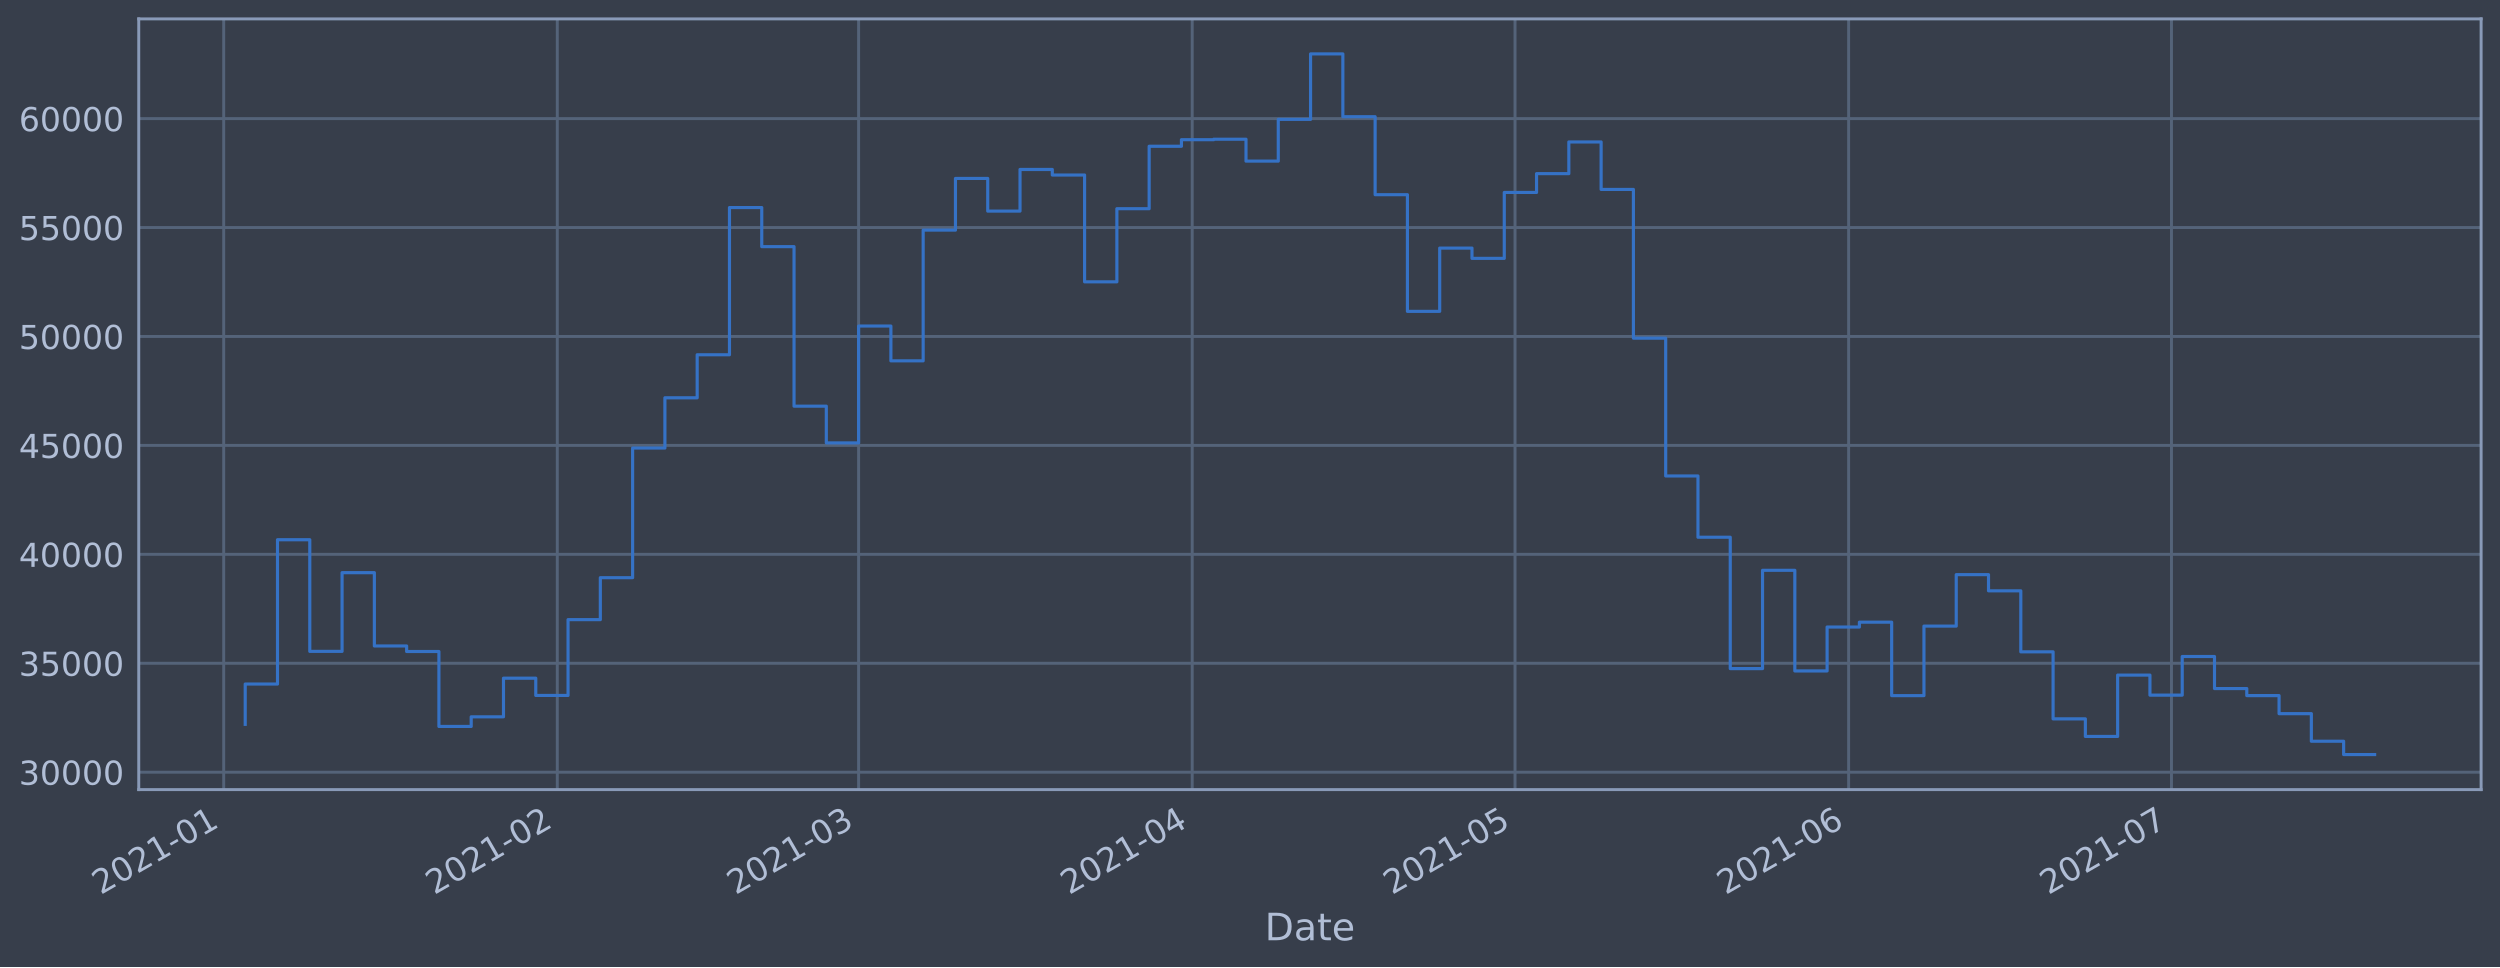
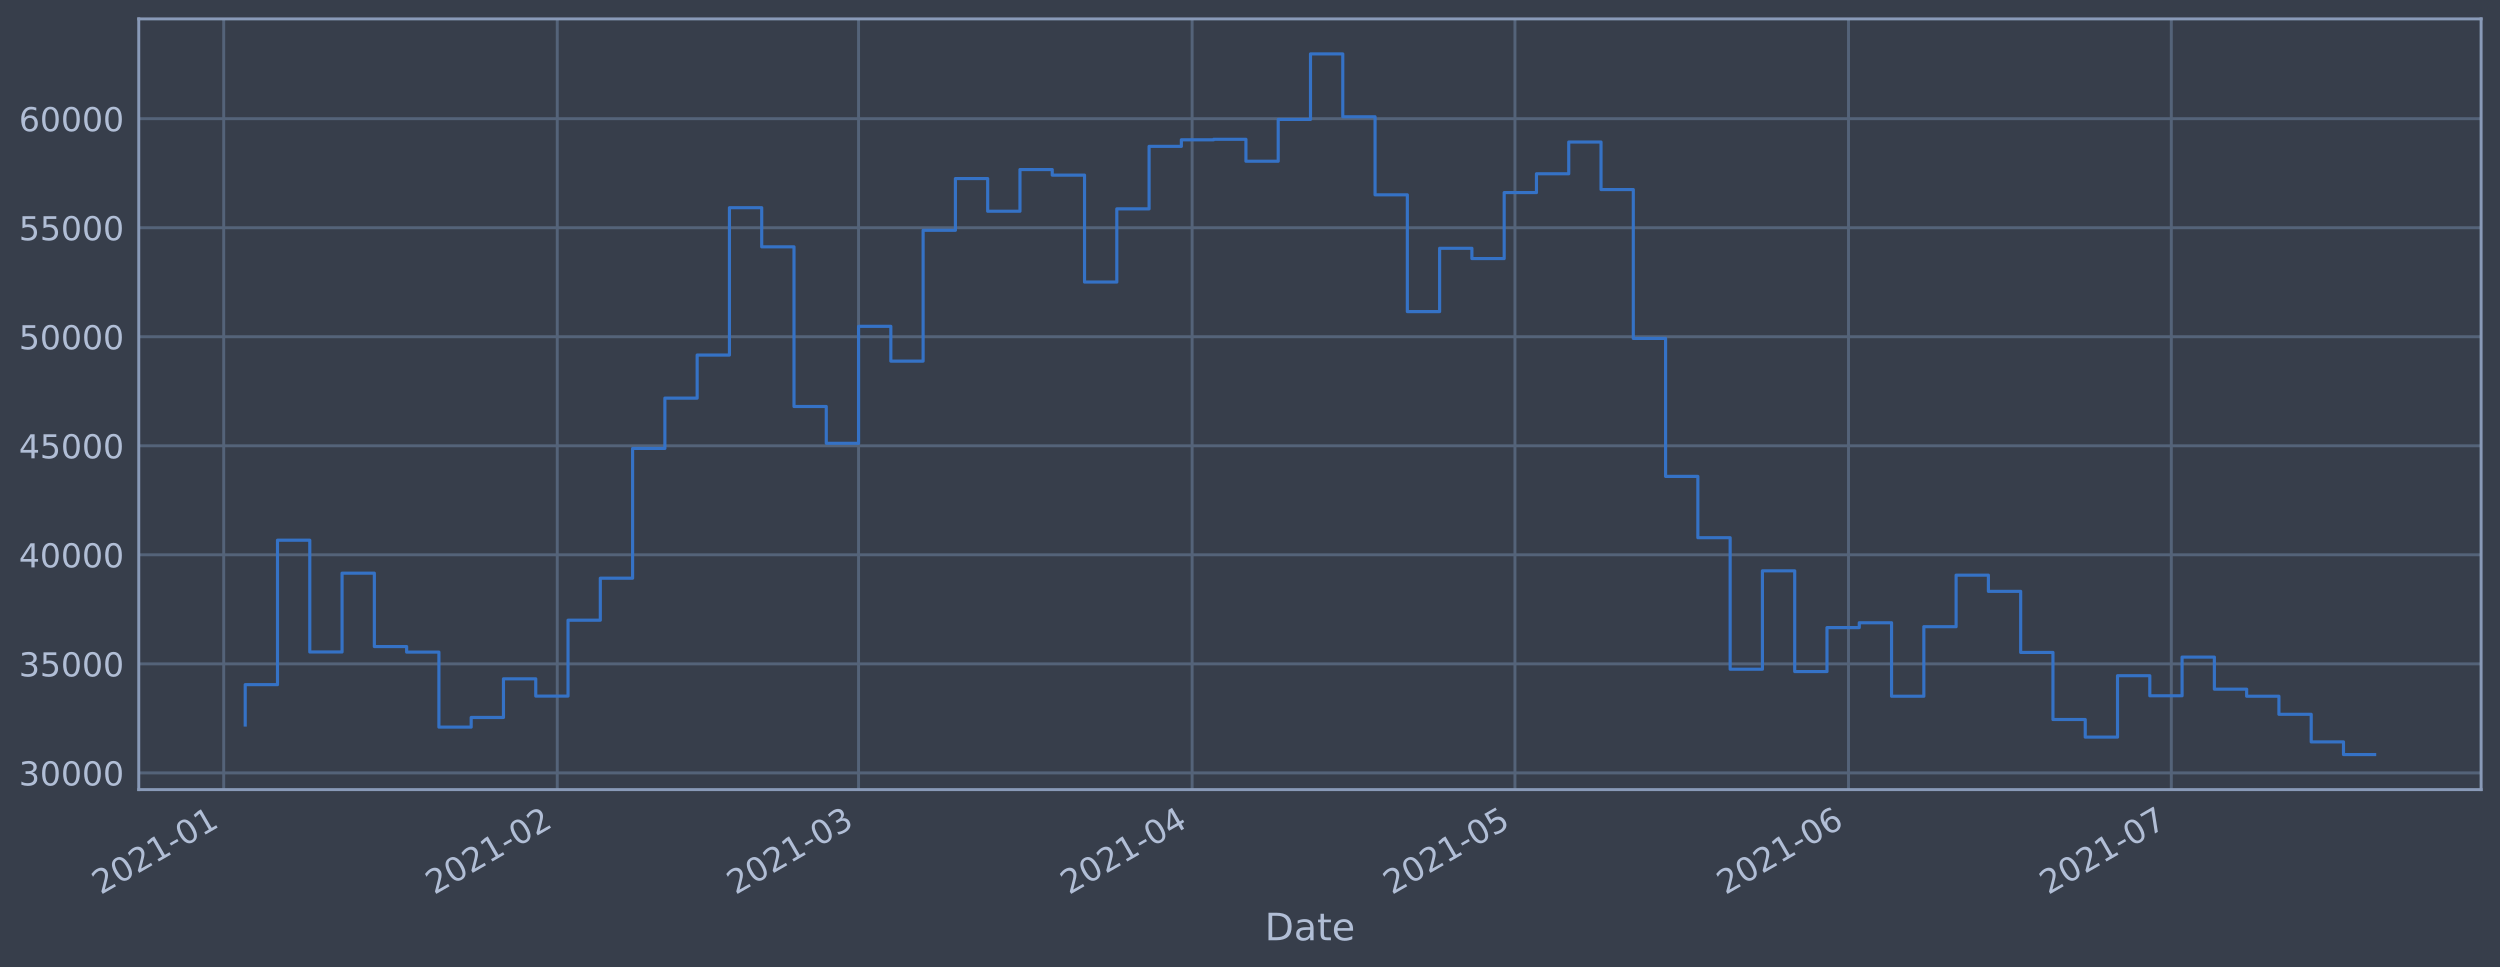
<svg xmlns="http://www.w3.org/2000/svg" xmlns:xlink="http://www.w3.org/1999/xlink" height="368.58pt" version="1.1" viewBox="0 0 952.884 368.58" width="952.884pt">
  <defs>
    <style type="text/css">*{stroke-linecap:butt;stroke-linejoin:round;}</style>
  </defs>
  <g id="figure_1">
    <g id="patch_1">
      <path d="M 0 368.58  L 952.884 368.58  L 952.884 0  L 0 0  z " style="fill:#373e4b;" />
    </g>
    <g id="axes_1">
      <g id="patch_2">
        <path d="M 52.884 300.96  L 945.684 300.96  L 945.684 7.2  L 52.884 7.2  z " style="fill:#373e4b;" />
      </g>
      <g id="matplotlib.axis_1">
        <g id="xtick_1">
          <g id="line2d_1">
-             <path clip-path="url(#p3b93eba5d4)" d="M 85.262 300.96  L 85.262 7.2  " style="fill:none;stroke:#546379;stroke-linecap:square;stroke-width:1.12;" />
+             <path clip-path="url(#p745a7ecbea)" d="M 85.263 300.96  L 85.263 7.2  " style="fill:none;stroke:#546379;stroke-linecap:square;stroke-width:1.12;" />
          </g>
          <g id="line2d_2" />
          <g id="text_1">
-             <g style="fill:#b1bed6;" transform="translate(38.35903 341.1745)rotate(-30)scale(0.126 -0.126)">
+             <g style="fill:#b1bed6;" transform="translate(38.3596 341.1745)rotate(-30)scale(0.126 -0.126)">
              <defs>
                <path d="M 1228 531  L 3431 531  L 3431 0  L 469 0  L 469 531  Q 828 903 1448 1529  Q 2069 2156 2228 2338  Q 2531 2678 2651 2914  Q 2772 3150 2772 3378  Q 2772 3750 2511 3984  Q 2250 4219 1831 4219  Q 1534 4219 1204 4116  Q 875 4013 500 3803  L 500 4441  Q 881 4594 1212 4672  Q 1544 4750 1819 4750  Q 2544 4750 2975 4387  Q 3406 4025 3406 3419  Q 3406 3131 3298 2873  Q 3191 2616 2906 2266  Q 2828 2175 2409 1742  Q 1991 1309 1228 531  z " id="DejaVuSans-32" transform="scale(0.015625)" />
                <path d="M 2034 4250  Q 1547 4250 1301 3770  Q 1056 3291 1056 2328  Q 1056 1369 1301 889  Q 1547 409 2034 409  Q 2525 409 2770 889  Q 3016 1369 3016 2328  Q 3016 3291 2770 3770  Q 2525 4250 2034 4250  z M 2034 4750  Q 2819 4750 3233 4129  Q 3647 3509 3647 2328  Q 3647 1150 3233 529  Q 2819 -91 2034 -91  Q 1250 -91 836 529  Q 422 1150 422 2328  Q 422 3509 836 4129  Q 1250 4750 2034 4750  z " id="DejaVuSans-30" transform="scale(0.015625)" />
                <path d="M 794 531  L 1825 531  L 1825 4091  L 703 3866  L 703 4441  L 1819 4666  L 2450 4666  L 2450 531  L 3481 531  L 3481 0  L 794 0  L 794 531  z " id="DejaVuSans-31" transform="scale(0.015625)" />
                <path d="M 313 2009  L 1997 2009  L 1997 1497  L 313 1497  L 313 2009  z " id="DejaVuSans-2d" transform="scale(0.015625)" />
              </defs>
              <use xlink:href="#DejaVuSans-32" />
              <use x="63.623" xlink:href="#DejaVuSans-30" />
              <use x="127.246" xlink:href="#DejaVuSans-32" />
              <use x="190.869" xlink:href="#DejaVuSans-31" />
              <use x="254.492" xlink:href="#DejaVuSans-2d" />
              <use x="290.576" xlink:href="#DejaVuSans-30" />
              <use x="354.199" xlink:href="#DejaVuSans-31" />
            </g>
          </g>
        </g>
        <g id="xtick_2">
          <g id="line2d_3">
-             <path clip-path="url(#p3b93eba5d4)" d="M 212.413 300.96  L 212.413 7.2  " style="fill:none;stroke:#546379;stroke-linecap:square;stroke-width:1.12;" />
+             <path clip-path="url(#p745a7ecbea)" d="M 212.405 300.96  L 212.405 7.2  " style="fill:none;stroke:#546379;stroke-linecap:square;stroke-width:1.12;" />
          </g>
          <g id="line2d_4" />
          <g id="text_2">
-             <g style="fill:#b1bed6;" transform="translate(165.5097 341.1745)rotate(-30)scale(0.126 -0.126)">
+             <g style="fill:#b1bed6;" transform="translate(165.5013 341.1745)rotate(-30)scale(0.126 -0.126)">
              <use xlink:href="#DejaVuSans-32" />
              <use x="63.623" xlink:href="#DejaVuSans-30" />
              <use x="127.246" xlink:href="#DejaVuSans-32" />
              <use x="190.869" xlink:href="#DejaVuSans-31" />
              <use x="254.492" xlink:href="#DejaVuSans-2d" />
              <use x="290.576" xlink:href="#DejaVuSans-30" />
              <use x="354.199" xlink:href="#DejaVuSans-32" />
            </g>
          </g>
        </g>
        <g id="xtick_3">
          <g id="line2d_5">
-             <path clip-path="url(#p3b93eba5d4)" d="M 327.259 300.96  L 327.259 7.2  " style="fill:none;stroke:#546379;stroke-linecap:square;stroke-width:1.12;" />
+             <path clip-path="url(#p745a7ecbea)" d="M 327.242 300.96  L 327.242 7.2  " style="fill:none;stroke:#546379;stroke-linecap:square;stroke-width:1.12;" />
          </g>
          <g id="line2d_6" />
          <g id="text_3">
-             <g style="fill:#b1bed6;" transform="translate(280.3554 341.1745)rotate(-30)scale(0.126 -0.126)">
+             <g style="fill:#b1bed6;" transform="translate(280.339 341.1745)rotate(-30)scale(0.126 -0.126)">
              <defs>
                <path d="M 2597 2516  Q 3050 2419 3304 2112  Q 3559 1806 3559 1356  Q 3559 666 3084 287  Q 2609 -91 1734 -91  Q 1441 -91 1130 -33  Q 819 25 488 141  L 488 750  Q 750 597 1062 519  Q 1375 441 1716 441  Q 2309 441 2620 675  Q 2931 909 2931 1356  Q 2931 1769 2642 2001  Q 2353 2234 1838 2234  L 1294 2234  L 1294 2753  L 1863 2753  Q 2328 2753 2575 2939  Q 2822 3125 2822 3475  Q 2822 3834 2567 4026  Q 2313 4219 1838 4219  Q 1578 4219 1281 4162  Q 984 4106 628 3988  L 628 4550  Q 988 4650 1302 4700  Q 1616 4750 1894 4750  Q 2613 4750 3031 4423  Q 3450 4097 3450 3541  Q 3450 3153 3228 2886  Q 3006 2619 2597 2516  z " id="DejaVuSans-33" transform="scale(0.015625)" />
              </defs>
              <use xlink:href="#DejaVuSans-32" />
              <use x="63.623" xlink:href="#DejaVuSans-30" />
              <use x="127.246" xlink:href="#DejaVuSans-32" />
              <use x="190.869" xlink:href="#DejaVuSans-31" />
              <use x="254.492" xlink:href="#DejaVuSans-2d" />
              <use x="290.576" xlink:href="#DejaVuSans-30" />
              <use x="354.199" xlink:href="#DejaVuSans-33" />
            </g>
          </g>
        </g>
        <g id="xtick_4">
          <g id="line2d_7">
-             <path clip-path="url(#p3b93eba5d4)" d="M 454.409 300.96  L 454.409 7.2  " style="fill:none;stroke:#546379;stroke-linecap:square;stroke-width:1.12;" />
+             <path clip-path="url(#p745a7ecbea)" d="M 454.384 300.96  L 454.384 7.2  " style="fill:none;stroke:#546379;stroke-linecap:square;stroke-width:1.12;" />
          </g>
          <g id="line2d_8" />
          <g id="text_4">
-             <g style="fill:#b1bed6;" transform="translate(407.506 341.1745)rotate(-30)scale(0.126 -0.126)">
+             <g style="fill:#b1bed6;" transform="translate(407.4807 341.1745)rotate(-30)scale(0.126 -0.126)">
              <defs>
                <path d="M 2419 4116  L 825 1625  L 2419 1625  L 2419 4116  z M 2253 4666  L 3047 4666  L 3047 1625  L 3713 1625  L 3713 1100  L 3047 1100  L 3047 0  L 2419 0  L 2419 1100  L 313 1100  L 313 1709  L 2253 4666  z " id="DejaVuSans-34" transform="scale(0.015625)" />
              </defs>
              <use xlink:href="#DejaVuSans-32" />
              <use x="63.623" xlink:href="#DejaVuSans-30" />
              <use x="127.246" xlink:href="#DejaVuSans-32" />
              <use x="190.869" xlink:href="#DejaVuSans-31" />
              <use x="254.492" xlink:href="#DejaVuSans-2d" />
              <use x="290.576" xlink:href="#DejaVuSans-30" />
              <use x="354.199" xlink:href="#DejaVuSans-34" />
            </g>
          </g>
        </g>
        <g id="xtick_5">
          <g id="line2d_9">
-             <path clip-path="url(#p3b93eba5d4)" d="M 577.458 300.96  L 577.458 7.2  " style="fill:none;stroke:#546379;stroke-linecap:square;stroke-width:1.12;" />
+             <path clip-path="url(#p745a7ecbea)" d="M 577.424 300.96  L 577.424 7.2  " style="fill:none;stroke:#546379;stroke-linecap:square;stroke-width:1.12;" />
          </g>
          <g id="line2d_10" />
          <g id="text_5">
-             <g style="fill:#b1bed6;" transform="translate(530.555 341.1745)rotate(-30)scale(0.126 -0.126)">
+             <g style="fill:#b1bed6;" transform="translate(530.5211 341.1745)rotate(-30)scale(0.126 -0.126)">
              <defs>
                <path d="M 691 4666  L 3169 4666  L 3169 4134  L 1269 4134  L 1269 2991  Q 1406 3038 1543 3061  Q 1681 3084 1819 3084  Q 2600 3084 3056 2656  Q 3513 2228 3513 1497  Q 3513 744 3044 326  Q 2575 -91 1722 -91  Q 1428 -91 1123 -41  Q 819 9 494 109  L 494 744  Q 775 591 1075 516  Q 1375 441 1709 441  Q 2250 441 2565 725  Q 2881 1009 2881 1497  Q 2881 1984 2565 2268  Q 2250 2553 1709 2553  Q 1456 2553 1204 2497  Q 953 2441 691 2322  L 691 4666  z " id="DejaVuSans-35" transform="scale(0.015625)" />
              </defs>
              <use xlink:href="#DejaVuSans-32" />
              <use x="63.623" xlink:href="#DejaVuSans-30" />
              <use x="127.246" xlink:href="#DejaVuSans-32" />
              <use x="190.869" xlink:href="#DejaVuSans-31" />
              <use x="254.492" xlink:href="#DejaVuSans-2d" />
              <use x="290.576" xlink:href="#DejaVuSans-30" />
              <use x="354.199" xlink:href="#DejaVuSans-35" />
            </g>
          </g>
        </g>
        <g id="xtick_6">
          <g id="line2d_11">
-             <path clip-path="url(#p3b93eba5d4)" d="M 704.609 300.96  L 704.609 7.2  " style="fill:none;stroke:#546379;stroke-linecap:square;stroke-width:1.12;" />
+             <path clip-path="url(#p745a7ecbea)" d="M 704.566 300.96  L 704.566 7.2  " style="fill:none;stroke:#546379;stroke-linecap:square;stroke-width:1.12;" />
          </g>
          <g id="line2d_12" />
          <g id="text_6">
-             <g style="fill:#b1bed6;" transform="translate(657.7057 341.1745)rotate(-30)scale(0.126 -0.126)">
+             <g style="fill:#b1bed6;" transform="translate(657.6628 341.1745)rotate(-30)scale(0.126 -0.126)">
              <defs>
                <path d="M 2113 2584  Q 1688 2584 1439 2293  Q 1191 2003 1191 1497  Q 1191 994 1439 701  Q 1688 409 2113 409  Q 2538 409 2786 701  Q 3034 994 3034 1497  Q 3034 2003 2786 2293  Q 2538 2584 2113 2584  z M 3366 4563  L 3366 3988  Q 3128 4100 2886 4159  Q 2644 4219 2406 4219  Q 1781 4219 1451 3797  Q 1122 3375 1075 2522  Q 1259 2794 1537 2939  Q 1816 3084 2150 3084  Q 2853 3084 3261 2657  Q 3669 2231 3669 1497  Q 3669 778 3244 343  Q 2819 -91 2113 -91  Q 1303 -91 875 529  Q 447 1150 447 2328  Q 447 3434 972 4092  Q 1497 4750 2381 4750  Q 2619 4750 2861 4703  Q 3103 4656 3366 4563  z " id="DejaVuSans-36" transform="scale(0.015625)" />
              </defs>
              <use xlink:href="#DejaVuSans-32" />
              <use x="63.623" xlink:href="#DejaVuSans-30" />
              <use x="127.246" xlink:href="#DejaVuSans-32" />
              <use x="190.869" xlink:href="#DejaVuSans-31" />
              <use x="254.492" xlink:href="#DejaVuSans-2d" />
              <use x="290.576" xlink:href="#DejaVuSans-30" />
              <use x="354.199" xlink:href="#DejaVuSans-36" />
            </g>
          </g>
        </g>
        <g id="xtick_7">
          <g id="line2d_13">
-             <path clip-path="url(#p3b93eba5d4)" d="M 827.658 300.96  L 827.658 7.2  " style="fill:none;stroke:#546379;stroke-linecap:square;stroke-width:1.12;" />
+             <path clip-path="url(#p745a7ecbea)" d="M 827.606 300.96  L 827.606 7.2  " style="fill:none;stroke:#546379;stroke-linecap:square;stroke-width:1.12;" />
          </g>
          <g id="line2d_14" />
          <g id="text_7">
-             <g style="fill:#b1bed6;" transform="translate(780.7547 341.1745)rotate(-30)scale(0.126 -0.126)">
+             <g style="fill:#b1bed6;" transform="translate(780.7032 341.1745)rotate(-30)scale(0.126 -0.126)">
              <defs>
                <path d="M 525 4666  L 3525 4666  L 3525 4397  L 1831 0  L 1172 0  L 2766 4134  L 525 4134  L 525 4666  z " id="DejaVuSans-37" transform="scale(0.015625)" />
              </defs>
              <use xlink:href="#DejaVuSans-32" />
              <use x="63.623" xlink:href="#DejaVuSans-30" />
              <use x="127.246" xlink:href="#DejaVuSans-32" />
              <use x="190.869" xlink:href="#DejaVuSans-31" />
              <use x="254.492" xlink:href="#DejaVuSans-2d" />
              <use x="290.576" xlink:href="#DejaVuSans-30" />
              <use x="354.199" xlink:href="#DejaVuSans-37" />
            </g>
          </g>
        </g>
        <g id="text_8">
          <g style="fill:#b1bed6;" transform="translate(482.0746 358.3856)scale(0.144 -0.144)">
            <defs>
              <path d="M 1259 4147  L 1259 519  L 2022 519  Q 2988 519 3436 956  Q 3884 1394 3884 2338  Q 3884 3275 3436 3711  Q 2988 4147 2022 4147  L 1259 4147  z M 628 4666  L 1925 4666  Q 3281 4666 3915 4102  Q 4550 3538 4550 2338  Q 4550 1131 3912 565  Q 3275 0 1925 0  L 628 0  L 628 4666  z " id="DejaVuSans-44" transform="scale(0.015625)" />
              <path d="M 2194 1759  Q 1497 1759 1228 1600  Q 959 1441 959 1056  Q 959 750 1161 570  Q 1363 391 1709 391  Q 2188 391 2477 730  Q 2766 1069 2766 1631  L 2766 1759  L 2194 1759  z M 3341 1997  L 3341 0  L 2766 0  L 2766 531  Q 2569 213 2275 61  Q 1981 -91 1556 -91  Q 1019 -91 701 211  Q 384 513 384 1019  Q 384 1609 779 1909  Q 1175 2209 1959 2209  L 2766 2209  L 2766 2266  Q 2766 2663 2505 2880  Q 2244 3097 1772 3097  Q 1472 3097 1187 3025  Q 903 2953 641 2809  L 641 3341  Q 956 3463 1253 3523  Q 1550 3584 1831 3584  Q 2591 3584 2966 3190  Q 3341 2797 3341 1997  z " id="DejaVuSans-61" transform="scale(0.015625)" />
              <path d="M 1172 4494  L 1172 3500  L 2356 3500  L 2356 3053  L 1172 3053  L 1172 1153  Q 1172 725 1289 603  Q 1406 481 1766 481  L 2356 481  L 2356 0  L 1766 0  Q 1100 0 847 248  Q 594 497 594 1153  L 594 3053  L 172 3053  L 172 3500  L 594 3500  L 594 4494  L 1172 4494  z " id="DejaVuSans-74" transform="scale(0.015625)" />
              <path d="M 3597 1894  L 3597 1613  L 953 1613  Q 991 1019 1311 708  Q 1631 397 2203 397  Q 2534 397 2845 478  Q 3156 559 3463 722  L 3463 178  Q 3153 47 2828 -22  Q 2503 -91 2169 -91  Q 1331 -91 842 396  Q 353 884 353 1716  Q 353 2575 817 3079  Q 1281 3584 2069 3584  Q 2775 3584 3186 3129  Q 3597 2675 3597 1894  z M 3022 2063  Q 3016 2534 2758 2815  Q 2500 3097 2075 3097  Q 1594 3097 1305 2825  Q 1016 2553 972 2059  L 3022 2063  z " id="DejaVuSans-65" transform="scale(0.015625)" />
            </defs>
            <use xlink:href="#DejaVuSans-44" />
            <use x="77.002" xlink:href="#DejaVuSans-61" />
            <use x="138.281" xlink:href="#DejaVuSans-74" />
            <use x="177.49" xlink:href="#DejaVuSans-65" />
          </g>
        </g>
      </g>
      <g id="matplotlib.axis_2">
        <g id="ytick_1">
          <g id="line2d_15">
-             <path clip-path="url(#p3b93eba5d4)" d="M 52.884 294.323  L 945.684 294.323  " style="fill:none;stroke:#546379;stroke-linecap:square;stroke-width:1.12;" />
+             <path clip-path="url(#p745a7ecbea)" d="M 52.884 294.593  L 945.684 294.593  " style="fill:none;stroke:#546379;stroke-linecap:square;stroke-width:1.12;" />
          </g>
          <g id="line2d_16" />
          <g id="text_9">
-             <g style="fill:#b1bed6;" transform="translate(7.2 299.1096)scale(0.126 -0.126)">
+             <g style="fill:#b1bed6;" transform="translate(7.2 299.3804)scale(0.126 -0.126)">
              <use xlink:href="#DejaVuSans-33" />
              <use x="63.623" xlink:href="#DejaVuSans-30" />
              <use x="127.246" xlink:href="#DejaVuSans-30" />
              <use x="190.869" xlink:href="#DejaVuSans-30" />
              <use x="254.492" xlink:href="#DejaVuSans-30" />
            </g>
          </g>
        </g>
        <g id="ytick_2">
          <g id="line2d_17">
-             <path clip-path="url(#p3b93eba5d4)" d="M 52.884 252.803  L 945.684 252.803  " style="fill:none;stroke:#546379;stroke-linecap:square;stroke-width:1.12;" />
+             <path clip-path="url(#p745a7ecbea)" d="M 52.884 253.033  L 945.684 253.033  " style="fill:none;stroke:#546379;stroke-linecap:square;stroke-width:1.12;" />
          </g>
          <g id="line2d_18" />
          <g id="text_10">
-             <g style="fill:#b1bed6;" transform="translate(7.2 257.5905)scale(0.126 -0.126)">
+             <g style="fill:#b1bed6;" transform="translate(7.2 257.8202)scale(0.126 -0.126)">
              <use xlink:href="#DejaVuSans-33" />
              <use x="63.623" xlink:href="#DejaVuSans-35" />
              <use x="127.246" xlink:href="#DejaVuSans-30" />
              <use x="190.869" xlink:href="#DejaVuSans-30" />
              <use x="254.492" xlink:href="#DejaVuSans-30" />
            </g>
          </g>
        </g>
        <g id="ytick_3">
          <g id="line2d_19">
-             <path clip-path="url(#p3b93eba5d4)" d="M 52.884 211.284  L 945.684 211.284  " style="fill:none;stroke:#546379;stroke-linecap:square;stroke-width:1.12;" />
+             <path clip-path="url(#p745a7ecbea)" d="M 52.884 211.473  L 945.684 211.473  " style="fill:none;stroke:#546379;stroke-linecap:square;stroke-width:1.12;" />
          </g>
          <g id="line2d_20" />
          <g id="text_11">
-             <g style="fill:#b1bed6;" transform="translate(7.2 216.0714)scale(0.126 -0.126)">
+             <g style="fill:#b1bed6;" transform="translate(7.2 216.26)scale(0.126 -0.126)">
              <use xlink:href="#DejaVuSans-34" />
              <use x="63.623" xlink:href="#DejaVuSans-30" />
              <use x="127.246" xlink:href="#DejaVuSans-30" />
              <use x="190.869" xlink:href="#DejaVuSans-30" />
              <use x="254.492" xlink:href="#DejaVuSans-30" />
            </g>
          </g>
        </g>
        <g id="ytick_4">
          <g id="line2d_21">
-             <path clip-path="url(#p3b93eba5d4)" d="M 52.884 169.765  L 945.684 169.765  " style="fill:none;stroke:#546379;stroke-linecap:square;stroke-width:1.12;" />
+             <path clip-path="url(#p745a7ecbea)" d="M 52.884 169.913  L 945.684 169.913  " style="fill:none;stroke:#546379;stroke-linecap:square;stroke-width:1.12;" />
          </g>
          <g id="line2d_22" />
          <g id="text_12">
-             <g style="fill:#b1bed6;" transform="translate(7.2 174.5522)scale(0.126 -0.126)">
+             <g style="fill:#b1bed6;" transform="translate(7.2 174.6998)scale(0.126 -0.126)">
              <use xlink:href="#DejaVuSans-34" />
              <use x="63.623" xlink:href="#DejaVuSans-35" />
              <use x="127.246" xlink:href="#DejaVuSans-30" />
              <use x="190.869" xlink:href="#DejaVuSans-30" />
              <use x="254.492" xlink:href="#DejaVuSans-30" />
            </g>
          </g>
        </g>
        <g id="ytick_5">
          <g id="line2d_23">
-             <path clip-path="url(#p3b93eba5d4)" d="M 52.884 128.246  L 945.684 128.246  " style="fill:none;stroke:#546379;stroke-linecap:square;stroke-width:1.12;" />
+             <path clip-path="url(#p745a7ecbea)" d="M 52.884 128.353  L 945.684 128.353  " style="fill:none;stroke:#546379;stroke-linecap:square;stroke-width:1.12;" />
          </g>
          <g id="line2d_24" />
          <g id="text_13">
-             <g style="fill:#b1bed6;" transform="translate(7.2 133.0331)scale(0.126 -0.126)">
+             <g style="fill:#b1bed6;" transform="translate(7.2 133.1396)scale(0.126 -0.126)">
              <use xlink:href="#DejaVuSans-35" />
              <use x="63.623" xlink:href="#DejaVuSans-30" />
              <use x="127.246" xlink:href="#DejaVuSans-30" />
              <use x="190.869" xlink:href="#DejaVuSans-30" />
              <use x="254.492" xlink:href="#DejaVuSans-30" />
            </g>
          </g>
        </g>
        <g id="ytick_6">
          <g id="line2d_25">
-             <path clip-path="url(#p3b93eba5d4)" d="M 52.884 86.727  L 945.684 86.727  " style="fill:none;stroke:#546379;stroke-linecap:square;stroke-width:1.12;" />
+             <path clip-path="url(#p745a7ecbea)" d="M 52.884 86.792  L 945.684 86.792  " style="fill:none;stroke:#546379;stroke-linecap:square;stroke-width:1.12;" />
          </g>
          <g id="line2d_26" />
          <g id="text_14">
-             <g style="fill:#b1bed6;" transform="translate(7.2 91.51395)scale(0.126 -0.126)">
+             <g style="fill:#b1bed6;" transform="translate(7.2 91.5794)scale(0.126 -0.126)">
              <use xlink:href="#DejaVuSans-35" />
              <use x="63.623" xlink:href="#DejaVuSans-35" />
              <use x="127.246" xlink:href="#DejaVuSans-30" />
              <use x="190.869" xlink:href="#DejaVuSans-30" />
              <use x="254.492" xlink:href="#DejaVuSans-30" />
            </g>
          </g>
        </g>
        <g id="ytick_7">
          <g id="line2d_27">
-             <path clip-path="url(#p3b93eba5d4)" d="M 52.884 45.208  L 945.684 45.208  " style="fill:none;stroke:#546379;stroke-linecap:square;stroke-width:1.12;" />
+             <path clip-path="url(#p745a7ecbea)" d="M 52.884 45.232  L 945.684 45.232  " style="fill:none;stroke:#546379;stroke-linecap:square;stroke-width:1.12;" />
          </g>
          <g id="line2d_28" />
          <g id="text_15">
-             <g style="fill:#b1bed6;" transform="translate(7.2 49.9948)scale(0.126 -0.126)">
+             <g style="fill:#b1bed6;" transform="translate(7.2 50.01919)scale(0.126 -0.126)">
              <use xlink:href="#DejaVuSans-36" />
              <use x="63.623" xlink:href="#DejaVuSans-30" />
              <use x="127.246" xlink:href="#DejaVuSans-30" />
              <use x="190.869" xlink:href="#DejaVuSans-30" />
              <use x="254.492" xlink:href="#DejaVuSans-30" />
            </g>
          </g>
        </g>
      </g>
      <g id="line2d_29">
-         <path clip-path="url(#p3b93eba5d4)" d="M 93.466 276.092  L 93.466 260.72  L 105.77 260.72  L 105.77 205.719  L 118.075 205.719  L 118.075 248.278  L 130.38 248.278  L 130.38 218.272  L 142.685 218.272  L 142.685 246.218  L 154.99 246.218  L 154.99 248.328  L 167.295 248.328  L 167.295 276.887  L 179.6 276.887  L 179.6 273.216  L 191.905 273.216  L 191.905 258.498  L 204.21 258.498  L 204.21 265.069  L 216.515 265.069  L 216.515 236.178  L 228.819 236.178  L 228.819 220.185  L 241.124 220.185  L 241.124 170.777  L 253.429 170.777  L 253.429 151.62  L 265.734 151.62  L 265.734 135.22  L 278.039 135.22  L 278.039 79.116  L 290.344 79.116  L 290.344 94.006  L 302.649 94.006  L 302.649 154.815  L 314.954 154.815  L 314.954 168.819  L 327.259 168.819  L 327.259 124.279  L 339.564 124.279  L 339.564 137.533  L 351.868 137.533  L 351.868 87.711  L 364.173 87.711  L 364.173 68.016  L 376.478 68.016  L 376.478 80.46  L 388.783 80.46  L 388.783 64.59  L 401.088 64.59  L 401.088 66.705  L 413.393 66.705  L 413.393 107.418  L 425.698 107.418  L 425.698 79.553  L 438.003 79.553  L 438.003 55.753  L 450.308 55.753  L 450.308 53.252  L 462.613 53.252  L 462.613 53.062  L 474.917 53.062  L 474.917 61.412  L 487.222 61.412  L 487.222 45.5  L 499.527 45.5  L 499.527 20.553  L 511.832 20.553  L 511.832 44.485  L 524.137 44.485  L 524.137 74.206  L 536.442 74.206  L 536.442 118.671  L 548.747 118.671  L 548.747 94.56  L 561.052 94.56  L 561.052 98.484  L 573.357 98.484  L 573.357 73.354  L 585.662 73.354  L 585.662 66.19  L 597.966 66.19  L 597.966 54.103  L 610.271 54.103  L 610.271 72.195  L 622.576 72.195  L 622.576 128.889  L 634.881 128.889  L 634.881 181.422  L 647.186 181.422  L 647.186 204.771  L 659.491 204.771  L 659.491 254.842  L 671.796 254.842  L 671.796 217.379  L 684.101 217.379  L 684.101 255.729  L 696.406 255.729  L 696.406 238.997  L 708.711 238.997  L 708.711 237.147  L 721.015 237.147  L 721.015 265.136  L 733.32 265.136  L 733.32 238.649  L 745.625 238.649  L 745.625 219.033  L 757.93 219.033  L 757.93 225.194  L 770.235 225.194  L 770.235 248.451  L 782.54 248.451  L 782.54 273.998  L 794.845 273.998  L 794.845 280.7  L 807.15 280.7  L 807.15 257.315  L 819.455 257.315  L 819.455 264.953  L 831.76 264.953  L 831.76 250.235  L 844.064 250.235  L 844.064 262.444  L 856.369 262.444  L 856.369 265.13  L 868.674 265.13  L 868.674 272.014  L 880.979 272.014  L 880.979 282.521  L 893.284 282.521  L 893.284 287.607  L 905.102 287.607  L 905.102 287.607  " style="fill:none;stroke:#3572c6;stroke-linecap:square;stroke-width:1.2;" />
+         <path clip-path="url(#p745a7ecbea)" d="M 93.466 276.345  L 93.466 260.957  L 105.77 260.957  L 105.77 205.902  L 118.074 205.902  L 118.074 248.504  L 130.378 248.504  L 130.378 218.468  L 142.682 218.468  L 142.682 246.442  L 154.986 246.442  L 154.986 248.553  L 167.29 248.553  L 167.29 277.14  L 179.594 277.14  L 179.594 273.466  L 191.898 273.466  L 191.898 258.733  L 204.202 258.733  L 204.202 265.311  L 216.506 265.311  L 216.506 236.392  L 228.81 236.392  L 228.81 220.383  L 241.114 220.383  L 241.114 170.925  L 253.418 170.925  L 253.418 151.749  L 265.722 151.749  L 265.722 135.334  L 278.026 135.334  L 278.026 79.174  L 290.33 79.174  L 290.33 94.079  L 302.634 94.079  L 302.634 154.948  L 314.938 154.948  L 314.938 168.966  L 327.242 168.966  L 327.242 124.382  L 339.546 124.382  L 339.546 137.649  L 351.85 137.649  L 351.85 87.777  L 364.154 87.777  L 364.154 68.063  L 376.458 68.063  L 376.458 80.519  L 388.762 80.519  L 388.762 64.633  L 401.066 64.633  L 401.066 66.751  L 413.371 66.751  L 413.371 107.504  L 425.675 107.504  L 425.675 79.611  L 437.979 79.611  L 437.979 55.787  L 450.283 55.787  L 450.283 53.284  L 462.587 53.284  L 462.587 53.095  L 474.891 53.095  L 474.891 61.452  L 487.195 61.452  L 487.195 45.524  L 499.499 45.524  L 499.499 20.553  L 511.803 20.553  L 511.803 44.508  L 524.107 44.508  L 524.107 74.259  L 536.411 74.259  L 536.411 118.768  L 548.715 118.768  L 548.715 94.634  L 561.019 94.634  L 561.019 98.561  L 573.323 98.561  L 573.323 73.406  L 585.627 73.406  L 585.627 66.235  L 597.931 66.235  L 597.931 54.136  L 610.235 54.136  L 610.235 72.246  L 622.539 72.246  L 622.539 128.997  L 634.843 128.997  L 634.843 181.581  L 647.147 181.581  L 647.147 204.954  L 659.451 204.954  L 659.451 255.073  L 671.755 255.073  L 671.755 217.574  L 684.059 217.574  L 684.059 255.962  L 696.363 255.962  L 696.363 239.213  L 708.667 239.213  L 708.667 237.361  L 720.971 237.361  L 720.971 265.378  L 733.275 265.378  L 733.275 238.865  L 745.58 238.865  L 745.58 219.23  L 757.884 219.23  L 757.884 225.397  L 770.188 225.397  L 770.188 248.676  L 782.492 248.676  L 782.492 274.249  L 794.796 274.249  L 794.796 280.957  L 807.1 280.957  L 807.1 257.549  L 819.404 257.549  L 819.404 265.195  L 831.708 265.195  L 831.708 250.462  L 844.012 250.462  L 844.012 262.683  L 856.316 262.683  L 856.316 265.372  L 868.62 265.372  L 868.62 272.263  L 880.924 272.263  L 880.924 282.78  L 893.228 282.78  L 893.228 287.607  L 905.102 287.607  L 905.102 287.607  " style="fill:none;stroke:#3572c6;stroke-linecap:square;stroke-width:1.2;" />
      </g>
      <g id="patch_3">
        <path d="M 52.884 300.96  L 52.884 7.2  " style="fill:none;stroke:#899ab8;stroke-linecap:square;stroke-linejoin:miter;stroke-width:1.12;" />
      </g>
      <g id="patch_4">
        <path d="M 945.684 300.96  L 945.684 7.2  " style="fill:none;stroke:#899ab8;stroke-linecap:square;stroke-linejoin:miter;stroke-width:1.12;" />
      </g>
      <g id="patch_5">
        <path d="M 52.884 300.96  L 945.684 300.96  " style="fill:none;stroke:#899ab8;stroke-linecap:square;stroke-linejoin:miter;stroke-width:1.12;" />
      </g>
      <g id="patch_6">
        <path d="M 52.884 7.2  L 945.684 7.2  " style="fill:none;stroke:#899ab8;stroke-linecap:square;stroke-linejoin:miter;stroke-width:1.12;" />
      </g>
    </g>
  </g>
  <defs>
-     <clipPath id="p3b93eba5d4">
+     <clipPath id="p745a7ecbea">
      <rect height="293.76" width="892.8" x="52.884" y="7.2" />
    </clipPath>
  </defs>
</svg>
